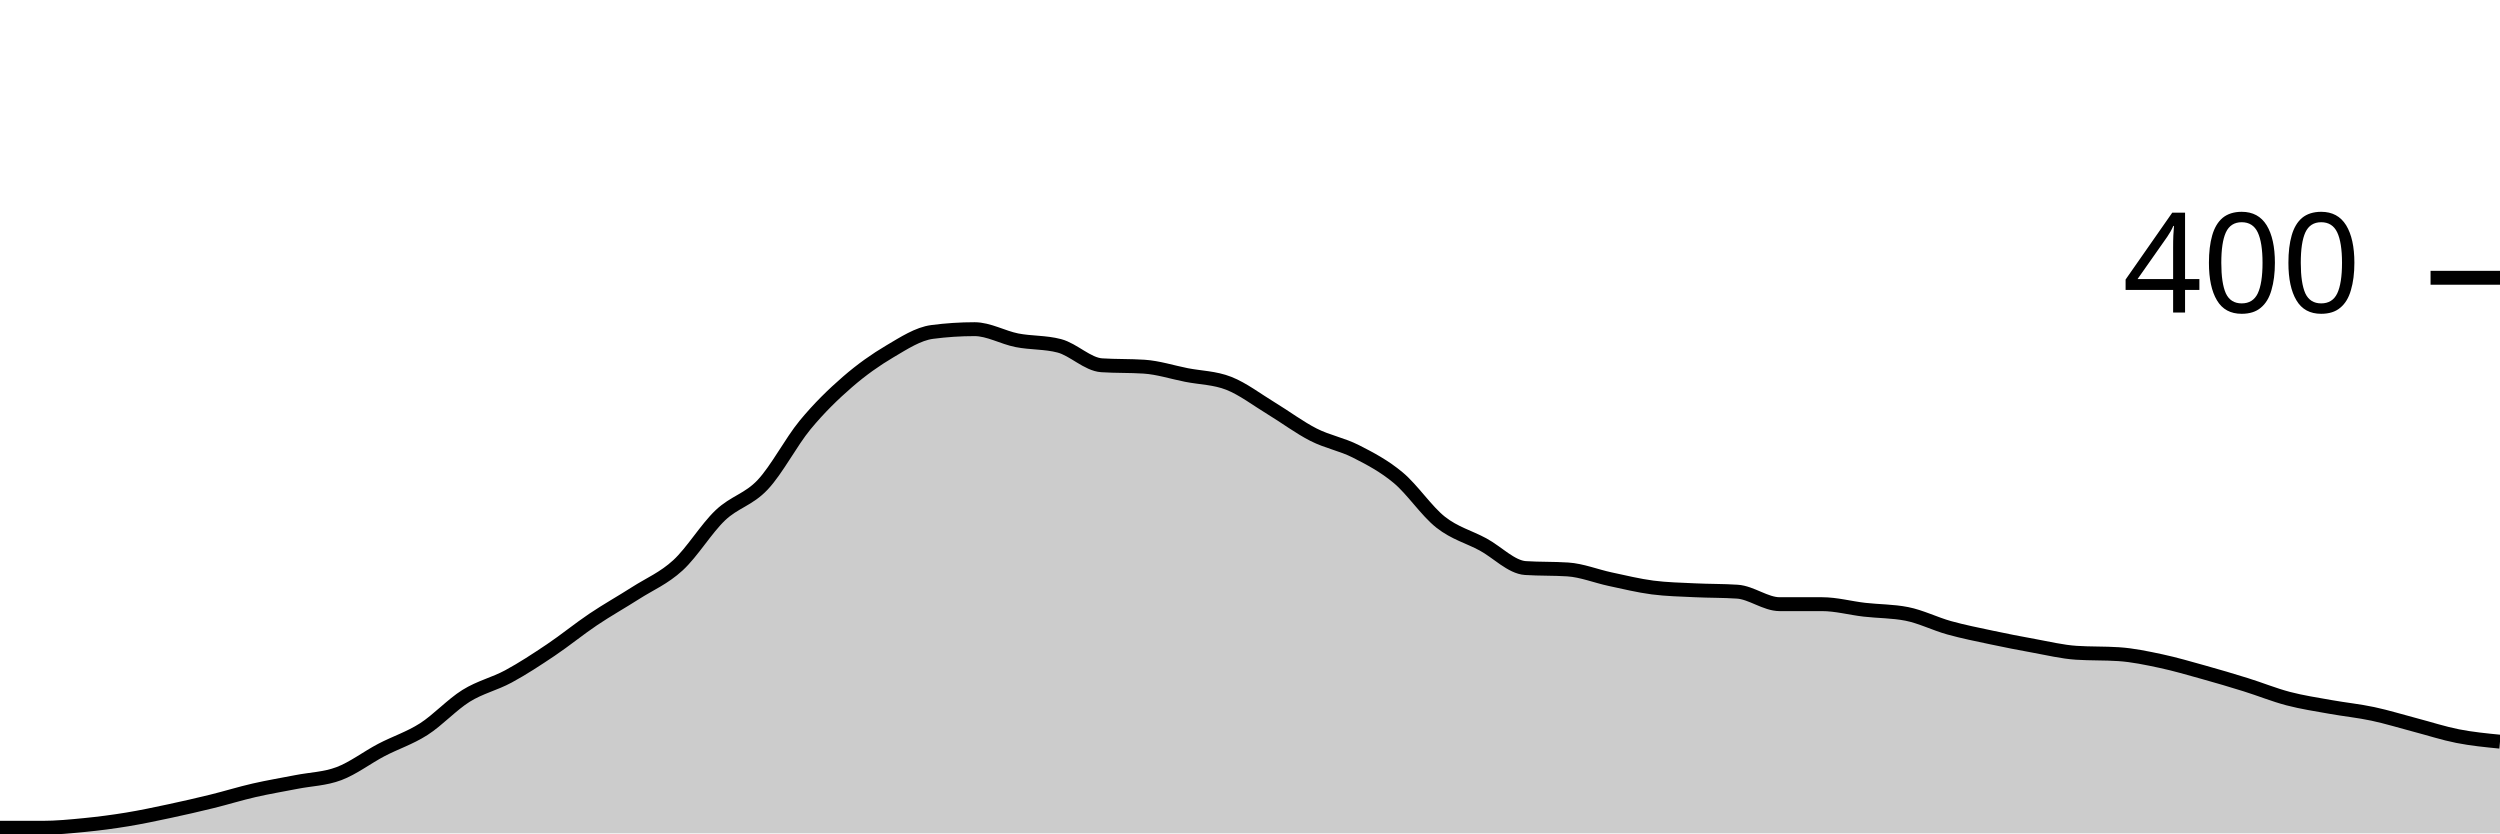
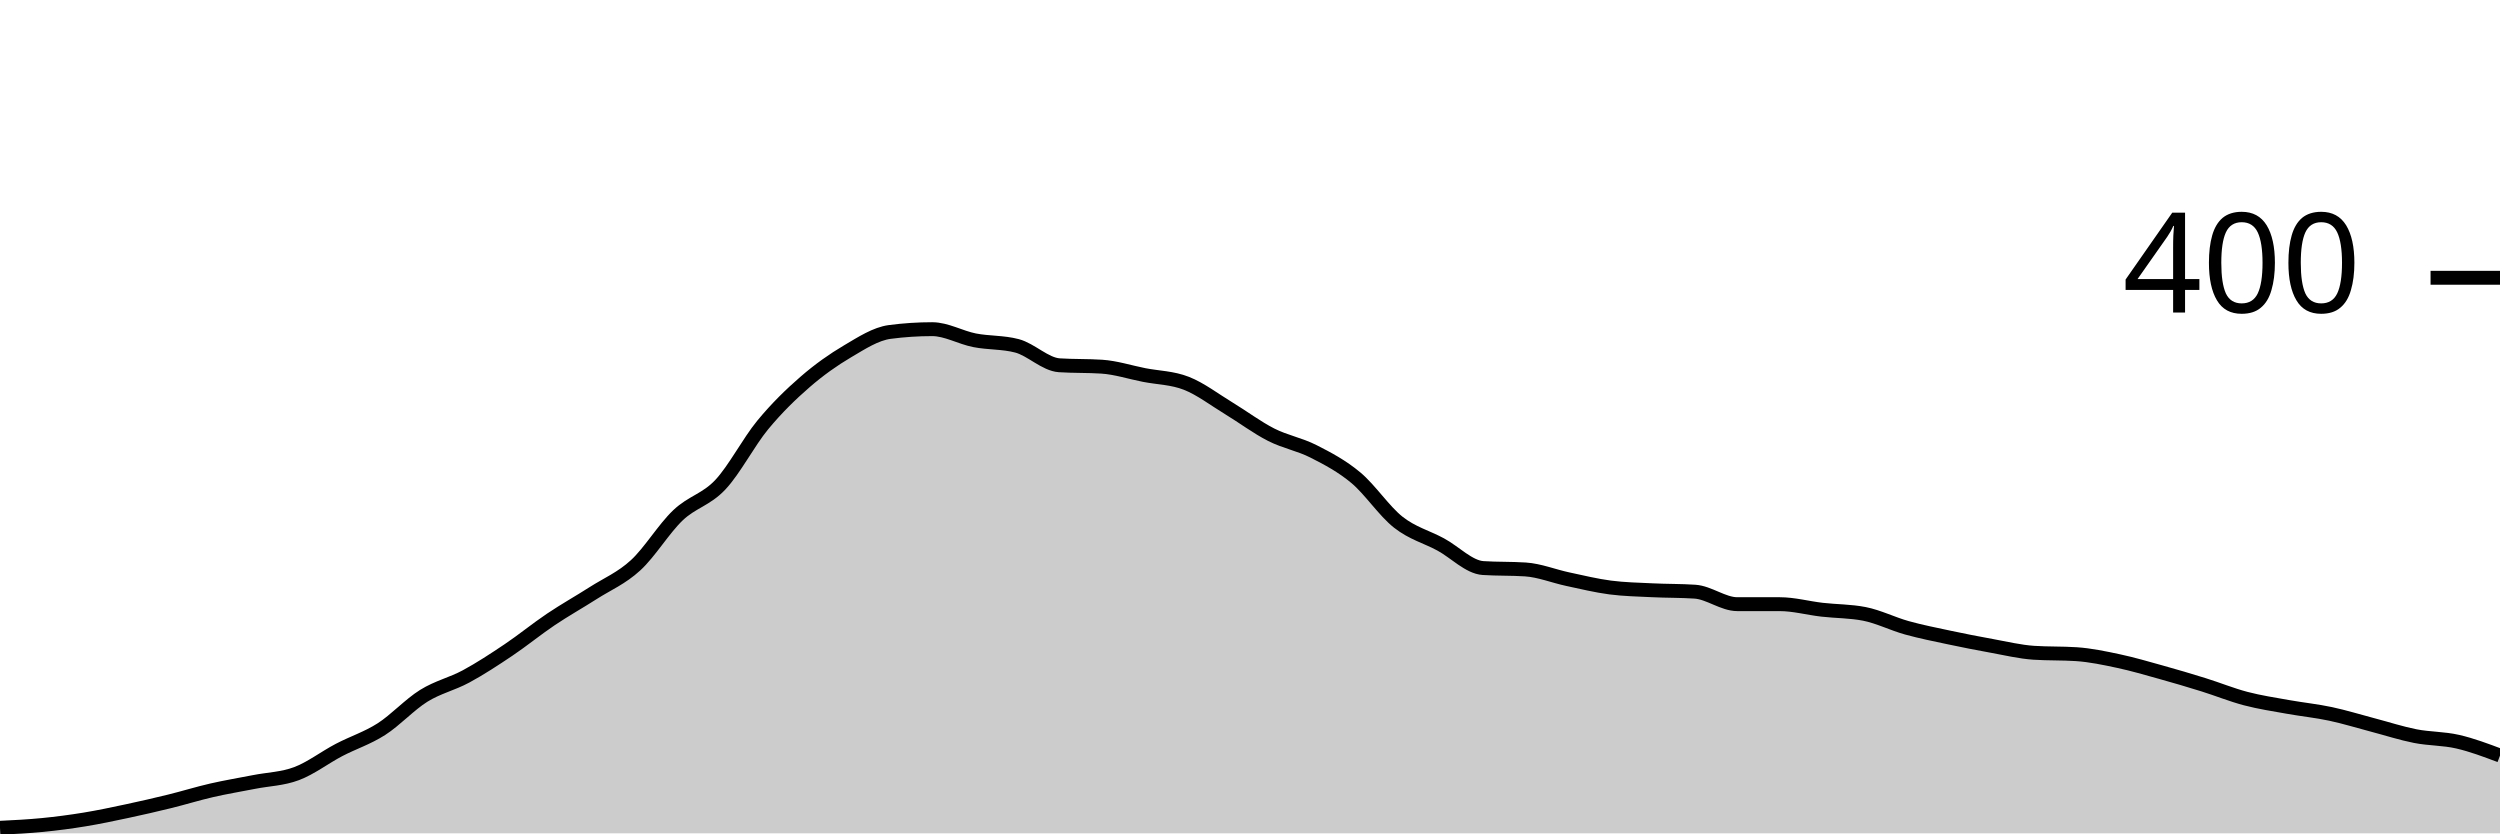
<svg xmlns="http://www.w3.org/2000/svg" viewBox="0 0 180 60">
  <g transform="translate(0,20)">
-     <path class="area" fill="rgba(0, 0, 0, 0.2)" d="M0,39.6C1.017,39.6,2.034,39.6,3.051,39.6C4.068,39.6,5.085,39.5,6.102,39.4C7.119,39.3,8.136,39.167,9.153,39C10.169,38.833,11.186,38.617,12.203,38.4C13.22,38.183,14.237,37.95,15.254,37.7C16.271,37.45,17.288,37.133,18.305,36.9C19.322,36.667,20.339,36.5,21.356,36.3C22.373,36.1,23.39,36.083,24.407,35.7C25.424,35.317,26.441,34.533,27.458,34C28.475,33.467,29.492,33.15,30.508,32.5C31.525,31.85,32.542,30.733,33.559,30.1C34.576,29.467,35.593,29.25,36.61,28.7C37.627,28.15,38.644,27.483,39.661,26.8C40.678,26.117,41.695,25.283,42.712,24.6C43.729,23.917,44.746,23.35,45.763,22.7C46.78,22.05,47.797,21.633,48.814,20.7C49.831,19.767,50.847,18.067,51.864,17.1C52.881,16.133,53.898,15.983,54.915,14.9C55.932,13.817,56.949,11.833,57.966,10.6C58.983,9.367,60,8.383,61.017,7.5C62.034,6.617,63.051,5.9,64.068,5.3C65.085,4.7,66.102,4.033,67.119,3.9C68.136,3.767,69.153,3.7,70.169,3.7C71.186,3.7,72.203,4.3,73.22,4.5C74.237,4.7,75.254,4.633,76.271,4.9C77.288,5.167,78.305,6.233,79.322,6.3C80.339,6.367,81.356,6.333,82.373,6.4C83.39,6.467,84.407,6.8,85.424,7C86.441,7.2,87.458,7.2,88.475,7.6C89.492,8,90.508,8.783,91.525,9.4C92.542,10.017,93.559,10.783,94.576,11.3C95.593,11.817,96.61,11.983,97.627,12.5C98.644,13.017,99.661,13.55,100.678,14.4C101.695,15.25,102.712,16.8,103.729,17.6C104.746,18.4,105.763,18.65,106.78,19.2C107.797,19.75,108.814,20.833,109.831,20.9C110.847,20.967,111.864,20.933,112.881,21C113.898,21.067,114.915,21.483,115.932,21.7C116.949,21.917,117.966,22.167,118.983,22.3C120,22.433,121.017,22.45,122.034,22.5C123.051,22.55,124.068,22.533,125.085,22.6C126.102,22.667,127.119,23.5,128.136,23.5C129.153,23.5,130.169,23.5,131.186,23.5C132.203,23.5,133.22,23.783,134.237,23.9C135.254,24.017,136.271,24,137.288,24.2C138.305,24.4,139.322,24.917,140.339,25.2C141.356,25.483,142.373,25.683,143.39,25.9C144.407,26.117,145.424,26.317,146.441,26.5C147.458,26.683,148.475,26.933,149.492,27C150.508,27.067,151.525,27.033,152.542,27.1C153.559,27.167,154.576,27.383,155.593,27.6C156.61,27.817,157.627,28.117,158.644,28.4C159.661,28.683,160.678,28.983,161.695,29.3C162.712,29.617,163.729,30.033,164.746,30.3C165.763,30.567,166.78,30.717,167.797,30.9C168.814,31.083,169.831,31.183,170.847,31.4C171.864,31.617,172.881,31.933,173.898,32.2C174.915,32.467,175.932,32.8,176.949,33C177.966,33.2,178.983,33.3,180,33.4L180,40C178.983,40,177.966,40,176.949,40C175.932,40,174.915,40,173.898,40C172.881,40,171.864,40,170.847,40C169.831,40,168.814,40,167.797,40C166.78,40,165.763,40,164.746,40C163.729,40,162.712,40,161.695,40C160.678,40,159.661,40,158.644,40C157.627,40,156.61,40,155.593,40C154.576,40,153.559,40,152.542,40C151.525,40,150.508,40,149.492,40C148.475,40,147.458,40,146.441,40C145.424,40,144.407,40,143.39,40C142.373,40,141.356,40,140.339,40C139.322,40,138.305,40,137.288,40C136.271,40,135.254,40,134.237,40C133.22,40,132.203,40,131.186,40C130.169,40,129.153,40,128.136,40C127.119,40,126.102,40,125.085,40C124.068,40,123.051,40,122.034,40C121.017,40,120,40,118.983,40C117.966,40,116.949,40,115.932,40C114.915,40,113.898,40,112.881,40C111.864,40,110.847,40,109.831,40C108.814,40,107.797,40,106.78,40C105.763,40,104.746,40,103.729,40C102.712,40,101.695,40,100.678,40C99.661,40,98.644,40,97.627,40C96.61,40,95.593,40,94.576,40C93.559,40,92.542,40,91.525,40C90.508,40,89.492,40,88.475,40C87.458,40,86.441,40,85.424,40C84.407,40,83.39,40,82.373,40C81.356,40,80.339,40,79.322,40C78.305,40,77.288,40,76.271,40C75.254,40,74.237,40,73.22,40C72.203,40,71.186,40,70.169,40C69.153,40,68.136,40,67.119,40C66.102,40,65.085,40,64.068,40C63.051,40,62.034,40,61.017,40C60,40,58.983,40,57.966,40C56.949,40,55.932,40,54.915,40C53.898,40,52.881,40,51.864,40C50.847,40,49.831,40,48.814,40C47.797,40,46.78,40,45.763,40C44.746,40,43.729,40,42.712,40C41.695,40,40.678,40,39.661,40C38.644,40,37.627,40,36.61,40C35.593,40,34.576,40,33.559,40C32.542,40,31.525,40,30.508,40C29.492,40,28.475,40,27.458,40C26.441,40,25.424,40,24.407,40C23.39,40,22.373,40,21.356,40C20.339,40,19.322,40,18.305,40C17.288,40,16.271,40,15.254,40C14.237,40,13.22,40,12.203,40C11.186,40,10.169,40,9.153,40C8.136,40,7.119,40,6.102,40C5.085,40,4.068,40,3.051,40C2.034,40,1.017,40,0,40Z" />
-     <path class="line" stroke="black" fill="none" d="M0,39.6C1.017,39.6,2.034,39.6,3.051,39.6C4.068,39.6,5.085,39.5,6.102,39.4C7.119,39.3,8.136,39.167,9.153,39C10.169,38.833,11.186,38.617,12.203,38.4C13.22,38.183,14.237,37.95,15.254,37.7C16.271,37.45,17.288,37.133,18.305,36.9C19.322,36.667,20.339,36.5,21.356,36.3C22.373,36.1,23.39,36.083,24.407,35.7C25.424,35.317,26.441,34.533,27.458,34C28.475,33.467,29.492,33.15,30.508,32.5C31.525,31.85,32.542,30.733,33.559,30.1C34.576,29.467,35.593,29.25,36.61,28.7C37.627,28.15,38.644,27.483,39.661,26.8C40.678,26.117,41.695,25.283,42.712,24.6C43.729,23.917,44.746,23.35,45.763,22.7C46.78,22.05,47.797,21.633,48.814,20.7C49.831,19.767,50.847,18.067,51.864,17.1C52.881,16.133,53.898,15.983,54.915,14.9C55.932,13.817,56.949,11.833,57.966,10.6C58.983,9.367,60,8.383,61.017,7.5C62.034,6.617,63.051,5.9,64.068,5.3C65.085,4.7,66.102,4.033,67.119,3.9C68.136,3.767,69.153,3.7,70.169,3.7C71.186,3.7,72.203,4.3,73.22,4.5C74.237,4.7,75.254,4.633,76.271,4.9C77.288,5.167,78.305,6.233,79.322,6.3C80.339,6.367,81.356,6.333,82.373,6.4C83.39,6.467,84.407,6.8,85.424,7C86.441,7.2,87.458,7.2,88.475,7.6C89.492,8,90.508,8.783,91.525,9.4C92.542,10.017,93.559,10.783,94.576,11.3C95.593,11.817,96.61,11.983,97.627,12.5C98.644,13.017,99.661,13.55,100.678,14.4C101.695,15.25,102.712,16.8,103.729,17.6C104.746,18.4,105.763,18.65,106.78,19.2C107.797,19.75,108.814,20.833,109.831,20.9C110.847,20.967,111.864,20.933,112.881,21C113.898,21.067,114.915,21.483,115.932,21.7C116.949,21.917,117.966,22.167,118.983,22.3C120,22.433,121.017,22.45,122.034,22.5C123.051,22.55,124.068,22.533,125.085,22.6C126.102,22.667,127.119,23.5,128.136,23.5C129.153,23.5,130.169,23.5,131.186,23.5C132.203,23.5,133.22,23.783,134.237,23.9C135.254,24.017,136.271,24,137.288,24.2C138.305,24.4,139.322,24.917,140.339,25.2C141.356,25.483,142.373,25.683,143.39,25.9C144.407,26.117,145.424,26.317,146.441,26.5C147.458,26.683,148.475,26.933,149.492,27C150.508,27.067,151.525,27.033,152.542,27.1C153.559,27.167,154.576,27.383,155.593,27.6C156.61,27.817,157.627,28.117,158.644,28.4C159.661,28.683,160.678,28.983,161.695,29.3C162.712,29.617,163.729,30.033,164.746,30.3C165.763,30.567,166.78,30.717,167.797,30.9C168.814,31.083,169.831,31.183,170.847,31.4C171.864,31.617,172.881,31.933,173.898,32.2C174.915,32.467,175.932,32.8,176.949,33C177.966,33.2,178.983,33.3,180,33.4" />
+     <path class="area" fill="rgba(0, 0, 0, 0.2)" d="M0,39.6C1.017,39.55,2.034,39.5,3.051,39.4C4.068,39.3,5.085,39.167,6.102,39C7.119,38.833,8.136,38.617,9.153,38.4C10.169,38.183,11.186,37.95,12.203,37.7C13.22,37.45,14.237,37.133,15.254,36.9C16.271,36.667,17.288,36.5,18.305,36.3C19.322,36.1,20.339,36.083,21.356,35.7C22.373,35.317,23.39,34.533,24.407,34C25.424,33.467,26.441,33.15,27.458,32.5C28.475,31.85,29.492,30.733,30.508,30.1C31.525,29.467,32.542,29.25,33.559,28.7C34.576,28.15,35.593,27.483,36.61,26.8C37.627,26.117,38.644,25.283,39.661,24.6C40.678,23.917,41.695,23.35,42.712,22.7C43.729,22.05,44.746,21.633,45.763,20.7C46.78,19.767,47.797,18.067,48.814,17.1C49.831,16.133,50.847,15.983,51.864,14.9C52.881,13.817,53.898,11.833,54.915,10.6C55.932,9.367,56.949,8.383,57.966,7.5C58.983,6.617,60,5.9,61.017,5.3C62.034,4.7,63.051,4.033,64.068,3.9C65.085,3.767,66.102,3.7,67.119,3.7C68.136,3.7,69.153,4.3,70.169,4.5C71.186,4.7,72.203,4.633,73.22,4.9C74.237,5.167,75.254,6.233,76.271,6.3C77.288,6.367,78.305,6.333,79.322,6.4C80.339,6.467,81.356,6.8,82.373,7C83.39,7.2,84.407,7.2,85.424,7.6C86.441,8,87.458,8.783,88.475,9.4C89.492,10.017,90.508,10.783,91.525,11.3C92.542,11.817,93.559,11.983,94.576,12.5C95.593,13.017,96.61,13.55,97.627,14.4C98.644,15.25,99.661,16.8,100.678,17.6C101.695,18.4,102.712,18.65,103.729,19.2C104.746,19.75,105.763,20.833,106.78,20.9C107.797,20.967,108.814,20.933,109.831,21C110.847,21.067,111.864,21.483,112.881,21.7C113.898,21.917,114.915,22.167,115.932,22.3C116.949,22.433,117.966,22.45,118.983,22.5C120,22.55,121.017,22.533,122.034,22.6C123.051,22.667,124.068,23.5,125.085,23.5C126.102,23.5,127.119,23.5,128.136,23.5C129.153,23.5,130.169,23.783,131.186,23.9C132.203,24.017,133.22,24,134.237,24.2C135.254,24.4,136.271,24.917,137.288,25.2C138.305,25.483,139.322,25.683,140.339,25.9C141.356,26.117,142.373,26.317,143.39,26.5C144.407,26.683,145.424,26.933,146.441,27C147.458,27.067,148.475,27.033,149.492,27.1C150.508,27.167,151.525,27.383,152.542,27.6C153.559,27.817,154.576,28.117,155.593,28.4C156.61,28.683,157.627,28.983,158.644,29.3C159.661,29.617,160.678,30.033,161.695,30.3C162.712,30.567,163.729,30.717,164.746,30.9C165.763,31.083,166.78,31.183,167.797,31.4C168.814,31.617,169.831,31.933,170.847,32.2C171.864,32.467,172.881,32.8,173.898,33C174.915,33.2,175.932,33.167,176.949,33.4C177.966,33.633,178.983,34.017,180,34.4L180,40C178.983,40,177.966,40,176.949,40C175.932,40,174.915,40,173.898,40C172.881,40,171.864,40,170.847,40C169.831,40,168.814,40,167.797,40C166.78,40,165.763,40,164.746,40C163.729,40,162.712,40,161.695,40C160.678,40,159.661,40,158.644,40C157.627,40,156.61,40,155.593,40C154.576,40,153.559,40,152.542,40C151.525,40,150.508,40,149.492,40C148.475,40,147.458,40,146.441,40C145.424,40,144.407,40,143.39,40C142.373,40,141.356,40,140.339,40C139.322,40,138.305,40,137.288,40C136.271,40,135.254,40,134.237,40C133.22,40,132.203,40,131.186,40C130.169,40,129.153,40,128.136,40C127.119,40,126.102,40,125.085,40C124.068,40,123.051,40,122.034,40C121.017,40,120,40,118.983,40C117.966,40,116.949,40,115.932,40C114.915,40,113.898,40,112.881,40C111.864,40,110.847,40,109.831,40C108.814,40,107.797,40,106.78,40C105.763,40,104.746,40,103.729,40C102.712,40,101.695,40,100.678,40C99.661,40,98.644,40,97.627,40C96.61,40,95.593,40,94.576,40C93.559,40,92.542,40,91.525,40C90.508,40,89.492,40,88.475,40C87.458,40,86.441,40,85.424,40C84.407,40,83.39,40,82.373,40C81.356,40,80.339,40,79.322,40C78.305,40,77.288,40,76.271,40C75.254,40,74.237,40,73.22,40C72.203,40,71.186,40,70.169,40C69.153,40,68.136,40,67.119,40C66.102,40,65.085,40,64.068,40C63.051,40,62.034,40,61.017,40C60,40,58.983,40,57.966,40C56.949,40,55.932,40,54.915,40C53.898,40,52.881,40,51.864,40C50.847,40,49.831,40,48.814,40C47.797,40,46.78,40,45.763,40C44.746,40,43.729,40,42.712,40C41.695,40,40.678,40,39.661,40C38.644,40,37.627,40,36.61,40C35.593,40,34.576,40,33.559,40C32.542,40,31.525,40,30.508,40C29.492,40,28.475,40,27.458,40C26.441,40,25.424,40,24.407,40C23.39,40,22.373,40,21.356,40C20.339,40,19.322,40,18.305,40C17.288,40,16.271,40,15.254,40C14.237,40,13.22,40,12.203,40C11.186,40,10.169,40,9.153,40C8.136,40,7.119,40,6.102,40C5.085,40,4.068,40,3.051,40C2.034,40,1.017,40,0,40Z" />
+     <path class="line" stroke="black" fill="none" d="M0,39.6C1.017,39.55,2.034,39.5,3.051,39.4C4.068,39.3,5.085,39.167,6.102,39C7.119,38.833,8.136,38.617,9.153,38.4C10.169,38.183,11.186,37.95,12.203,37.7C13.22,37.45,14.237,37.133,15.254,36.9C16.271,36.667,17.288,36.5,18.305,36.3C19.322,36.1,20.339,36.083,21.356,35.7C22.373,35.317,23.39,34.533,24.407,34C25.424,33.467,26.441,33.15,27.458,32.5C28.475,31.85,29.492,30.733,30.508,30.1C31.525,29.467,32.542,29.25,33.559,28.7C34.576,28.15,35.593,27.483,36.61,26.8C37.627,26.117,38.644,25.283,39.661,24.6C40.678,23.917,41.695,23.35,42.712,22.7C43.729,22.05,44.746,21.633,45.763,20.7C46.78,19.767,47.797,18.067,48.814,17.1C49.831,16.133,50.847,15.983,51.864,14.9C52.881,13.817,53.898,11.833,54.915,10.6C55.932,9.367,56.949,8.383,57.966,7.5C58.983,6.617,60,5.9,61.017,5.3C62.034,4.7,63.051,4.033,64.068,3.9C65.085,3.767,66.102,3.7,67.119,3.7C68.136,3.7,69.153,4.3,70.169,4.5C71.186,4.7,72.203,4.633,73.22,4.9C74.237,5.167,75.254,6.233,76.271,6.3C77.288,6.367,78.305,6.333,79.322,6.4C80.339,6.467,81.356,6.8,82.373,7C83.39,7.2,84.407,7.2,85.424,7.6C86.441,8,87.458,8.783,88.475,9.4C89.492,10.017,90.508,10.783,91.525,11.3C92.542,11.817,93.559,11.983,94.576,12.5C95.593,13.017,96.61,13.55,97.627,14.4C98.644,15.25,99.661,16.8,100.678,17.6C101.695,18.4,102.712,18.65,103.729,19.2C104.746,19.75,105.763,20.833,106.78,20.9C107.797,20.967,108.814,20.933,109.831,21C110.847,21.067,111.864,21.483,112.881,21.7C113.898,21.917,114.915,22.167,115.932,22.3C116.949,22.433,117.966,22.45,118.983,22.5C120,22.55,121.017,22.533,122.034,22.6C123.051,22.667,124.068,23.5,125.085,23.5C126.102,23.5,127.119,23.5,128.136,23.5C129.153,23.5,130.169,23.783,131.186,23.9C132.203,24.017,133.22,24,134.237,24.2C135.254,24.4,136.271,24.917,137.288,25.2C138.305,25.483,139.322,25.683,140.339,25.9C141.356,26.117,142.373,26.317,143.39,26.5C144.407,26.683,145.424,26.933,146.441,27C147.458,27.067,148.475,27.033,149.492,27.1C150.508,27.167,151.525,27.383,152.542,27.6C153.559,27.817,154.576,28.117,155.593,28.4C156.61,28.683,157.627,28.983,158.644,29.3C159.661,29.617,160.678,30.033,161.695,30.3C162.712,30.567,163.729,30.717,164.746,30.9C165.763,31.083,166.78,31.183,167.797,31.4C168.814,31.617,169.831,31.933,170.847,32.2C171.864,32.467,172.881,32.8,173.898,33C174.915,33.2,175.932,33.167,176.949,33.4C177.966,33.633,178.983,34.017,180,34.4" />
    <path class="axis-ceiling" stroke-width="1" stroke="black" fill="none" d="M175,0L180,0" />
    <text class="axis-ceiling-label" font-family="sans-serif" text-anchor="end" font-size="10px" x="170" y="2.5">400</text>
  </g>
</svg>
